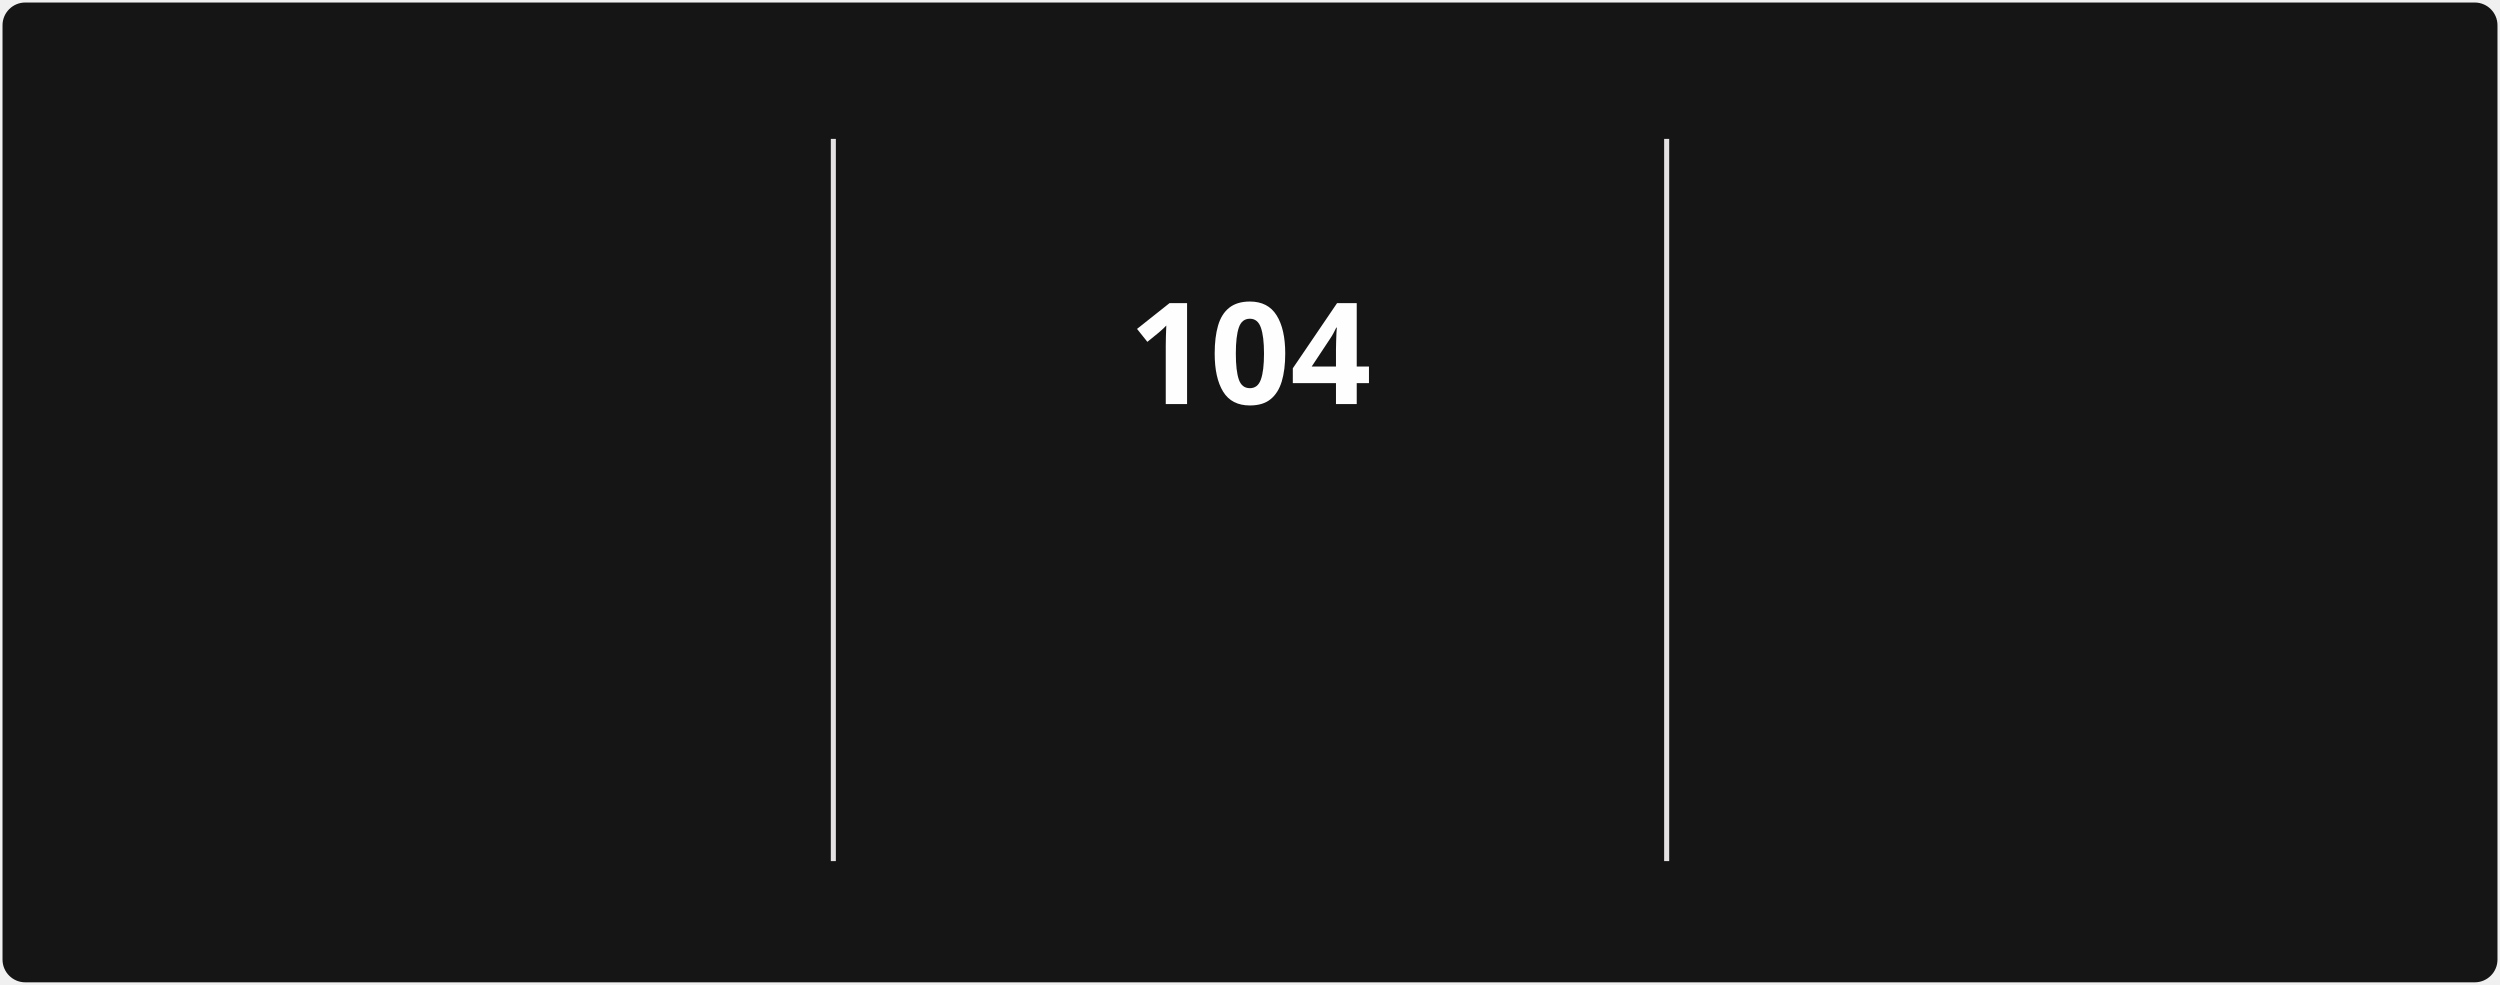
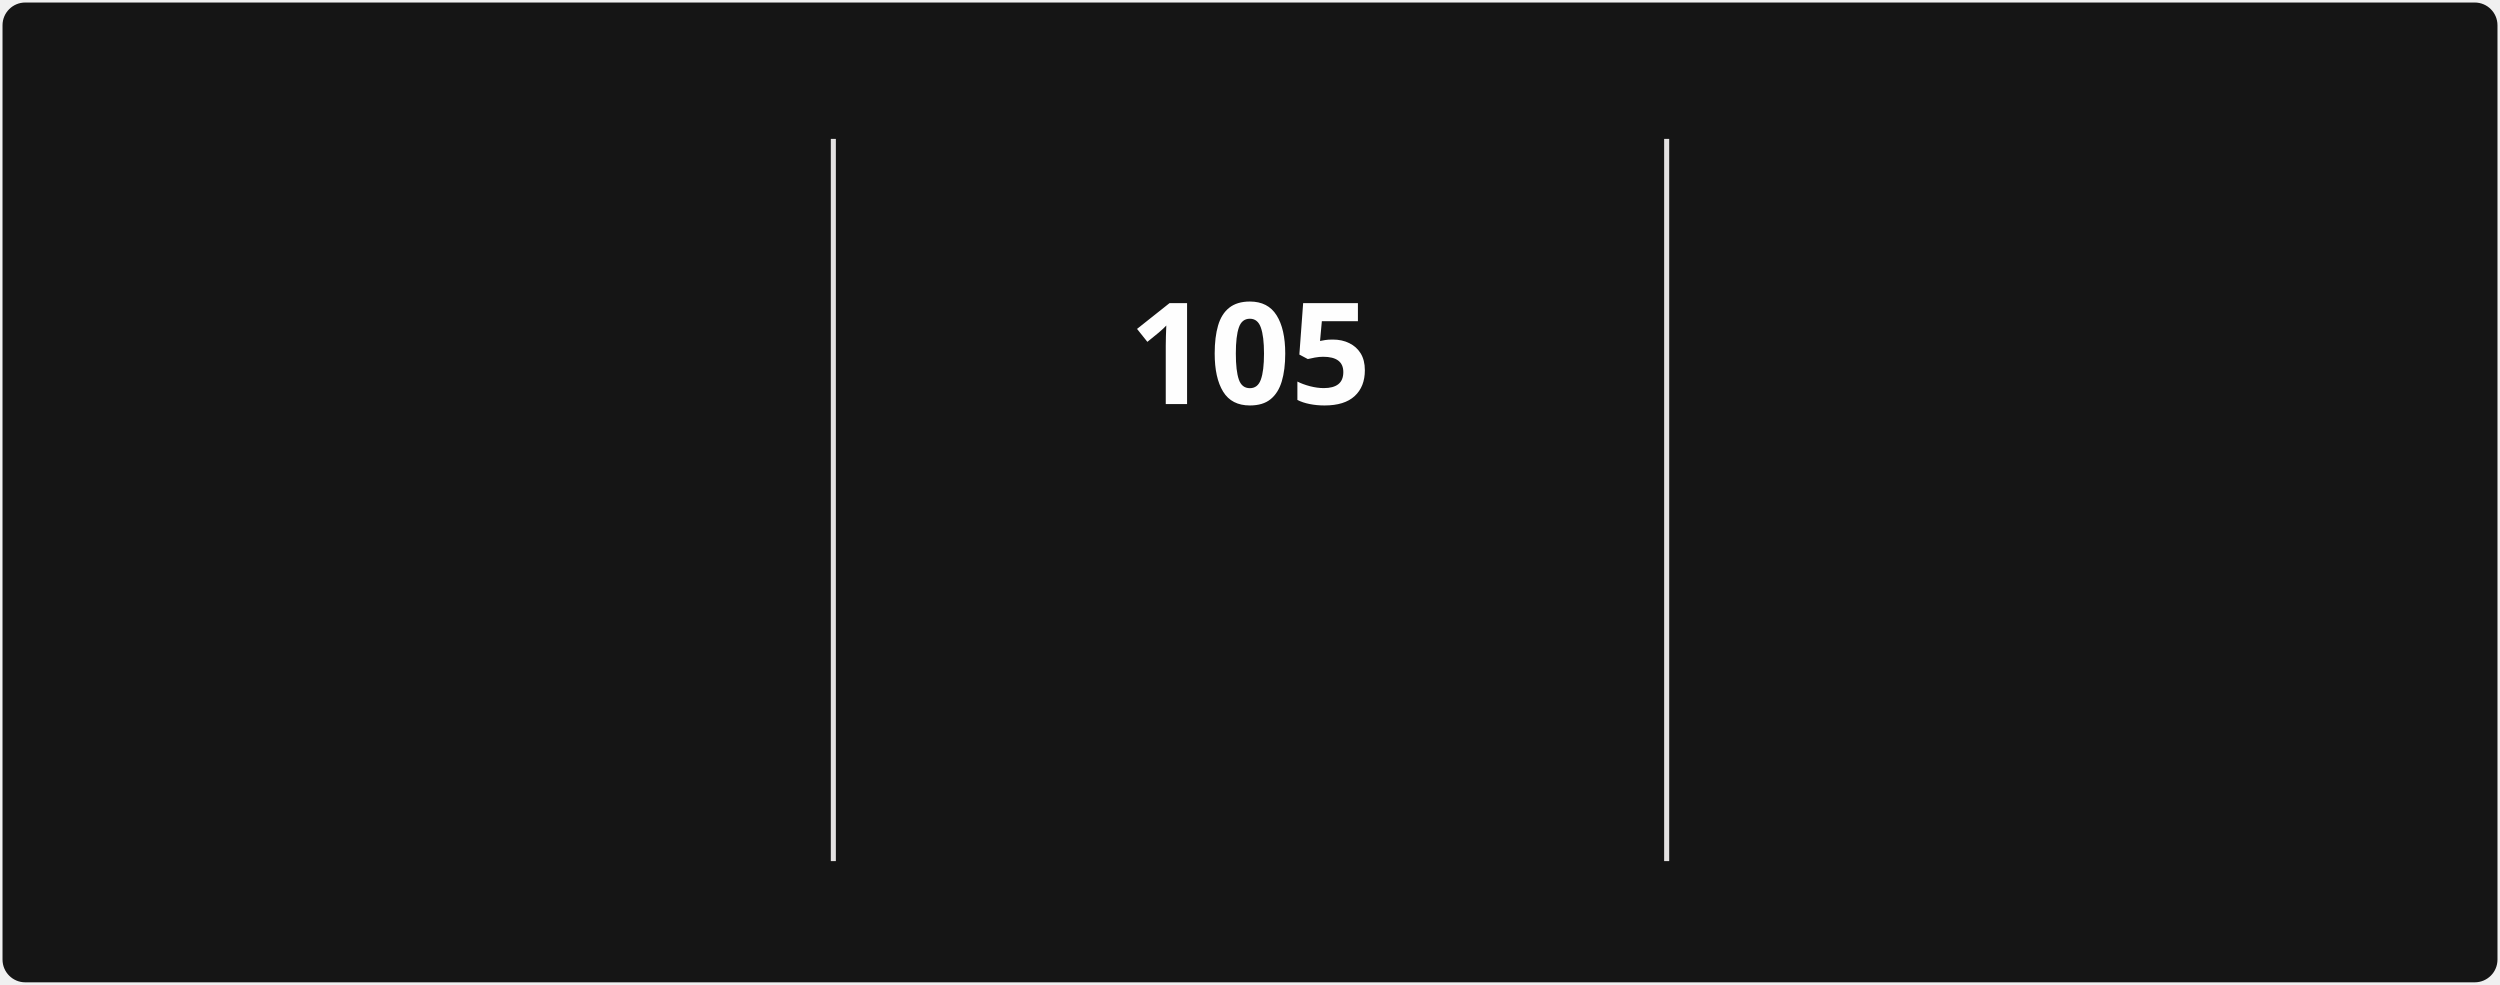
<svg xmlns="http://www.w3.org/2000/svg" style="isolation: isolate" viewBox="0 0 495 195" width="495px" height="195px" direction="ltr">
  <style>
            @keyframes currstreak {
                0% { font-size: 3px; opacity: 0.2; }
                80% { font-size: 34px; opacity: 1; }
                100% { font-size: 28px; opacity: 1; }
            }
            @keyframes fadein {
                0% { opacity: 0; }
                100% { opacity: 1; }
            }
        </style>
  <defs>
    <clipPath id="outer_rectangle">
      <rect width="495" height="195" rx="4.5" />
    </clipPath>
    <mask id="mask_out_ring_behind_fire">
      <rect width="495" height="195" fill="white" />
      <ellipse id="mask-ellipse" cx="247.5" cy="32" rx="13" ry="18" fill="black" />
    </mask>
  </defs>
  <g clip-path="url(#outer_rectangle)">
    <g style="isolation: isolate">
      <rect stroke="#000000" stroke-opacity="0" fill="#151515" rx="4.5" x="0.5" y="0.5" width="494" height="194" />
    </g>
    <g style="isolation: isolate">
      <line x1="165" y1="28" x2="165" y2="170" vector-effect="non-scaling-stroke" stroke-width="1" stroke="#E4E2E2" stroke-linejoin="miter" stroke-linecap="square" stroke-miterlimit="3" />
      <line x1="330" y1="28" x2="330" y2="170" vector-effect="non-scaling-stroke" stroke-width="1" stroke="#E4E2E2" stroke-linejoin="miter" stroke-linecap="square" stroke-miterlimit="3" />
    </g>
    <g style="isolation: isolate">
      <g transform="translate(82.5, 48)">
        <text x="0" y="32" stroke-width="0" text-anchor="middle" fill="#FEFEFE" stroke="none" font-family="&quot;Segoe UI&quot;, Ubuntu, sans-serif" font-weight="700" font-size="28px" font-style="normal" style="opacity: 0; animation: fadein 0.5s linear forwards 0.6s">
-                         2,261
+                         2,293
                    </text>
      </g>
      <g transform="translate(82.5, 84)">
        <text x="0" y="32" stroke-width="0" text-anchor="middle" fill="#FEFEFE" stroke="none" font-family="&quot;Segoe UI&quot;, Ubuntu, sans-serif" font-weight="400" font-size="14px" font-style="normal" style="opacity: 0; animation: fadein 0.5s linear forwards 0.7s">
                        Total Contributions
                    </text>
      </g>
      <g transform="translate(82.5, 114)">
        <text x="0" y="32" stroke-width="0" text-anchor="middle" fill="#9E9E9E" stroke="none" font-family="&quot;Segoe UI&quot;, Ubuntu, sans-serif" font-weight="400" font-size="12px" font-style="normal" style="opacity: 0; animation: fadein 0.5s linear forwards 0.8s">
                        Dec 21, 2021 - Present
                    </text>
      </g>
    </g>
    <g style="isolation: isolate">
      <g transform="translate(247.5, 108)">
        <text x="0" y="32" stroke-width="0" text-anchor="middle" fill="#FB8C00" stroke="none" font-family="&quot;Segoe UI&quot;, Ubuntu, sans-serif" font-weight="700" font-size="14px" font-style="normal" style="opacity: 0; animation: fadein 0.5s linear forwards 0.9s">
                        Current Streak
                    </text>
      </g>
      <g transform="translate(247.5, 145)">
        <text x="0" y="21" stroke-width="0" text-anchor="middle" fill="#9E9E9E" stroke="none" font-family="&quot;Segoe UI&quot;, Ubuntu, sans-serif" font-weight="400" font-size="12px" font-style="normal" style="opacity: 0; animation: fadein 0.5s linear forwards 0.9s">
-                         Jul 29 - Nov 9
+                         Jul 29 - Nov 10
                    </text>
      </g>
      <g mask="url(#mask_out_ring_behind_fire)">
        <circle cx="247.5" cy="71" r="40" fill="none" stroke="#FB8C00" stroke-width="5" style="opacity: 0; animation: fadein 0.5s linear forwards 0.4s" />
      </g>
      <g transform="translate(247.5, 19.5)" stroke-opacity="0" style="opacity: 0; animation: fadein 0.5s linear forwards 0.6s">
        <path d="M -12 -0.5 L 15 -0.5 L 15 23.5 L -12 23.5 L -12 -0.5 Z" fill="none" />
        <path d="M 1.5 0.67 C 1.5 0.67 2.24 3.32 2.24 5.47 C 2.24 7.53 0.89 9.2 -1.17 9.2 C -3.23 9.2 -4.79 7.53 -4.79 5.47 L -4.76 5.11 C -6.78 7.51 -8 10.62 -8 13.99 C -8 18.41 -4.42 22 0 22 C 4.42 22 8 18.41 8 13.99 C 8 8.6 5.41 3.79 1.5 0.67 Z M -0.29 19 C -2.07 19 -3.51 17.6 -3.51 15.86 C -3.51 14.24 -2.46 13.1 -0.7 12.74 C 1.07 12.38 2.9 11.53 3.92 10.16 C 4.31 11.45 4.51 12.81 4.51 14.2 C 4.51 16.85 2.36 19 -0.29 19 Z" fill="#FB8C00" stroke-opacity="0" />
      </g>
      <g transform="translate(247.5, 48)">
        <text x="0" y="32" stroke-width="0" text-anchor="middle" fill="#FEFEFE" stroke="none" font-family="&quot;Segoe UI&quot;, Ubuntu, sans-serif" font-weight="700" font-size="28px" font-style="normal" style="animation: currstreak 0.6s linear forwards">
-                         104
+                         105
                    </text>
      </g>
    </g>
    <g style="isolation: isolate">
      <g transform="translate(412.5, 48)">
        <text x="0" y="32" stroke-width="0" text-anchor="middle" fill="#FEFEFE" stroke="none" font-family="&quot;Segoe UI&quot;, Ubuntu, sans-serif" font-weight="700" font-size="28px" font-style="normal" style="opacity: 0; animation: fadein 0.5s linear forwards 1.2s">
-                         104
+                         105
                    </text>
      </g>
      <g transform="translate(412.5, 84)">
        <text x="0" y="32" stroke-width="0" text-anchor="middle" fill="#FEFEFE" stroke="none" font-family="&quot;Segoe UI&quot;, Ubuntu, sans-serif" font-weight="400" font-size="14px" font-style="normal" style="opacity: 0; animation: fadein 0.5s linear forwards 1.3s">
                        Longest Streak
                    </text>
      </g>
      <g transform="translate(412.5, 114)">
        <text x="0" y="32" stroke-width="0" text-anchor="middle" fill="#9E9E9E" stroke="none" font-family="&quot;Segoe UI&quot;, Ubuntu, sans-serif" font-weight="400" font-size="12px" font-style="normal" style="opacity: 0; animation: fadein 0.5s linear forwards 1.4s">
-                         Jul 29 - Nov 9
+                         Jul 29 - Nov 10
                    </text>
      </g>
    </g>
  </g>
</svg>
